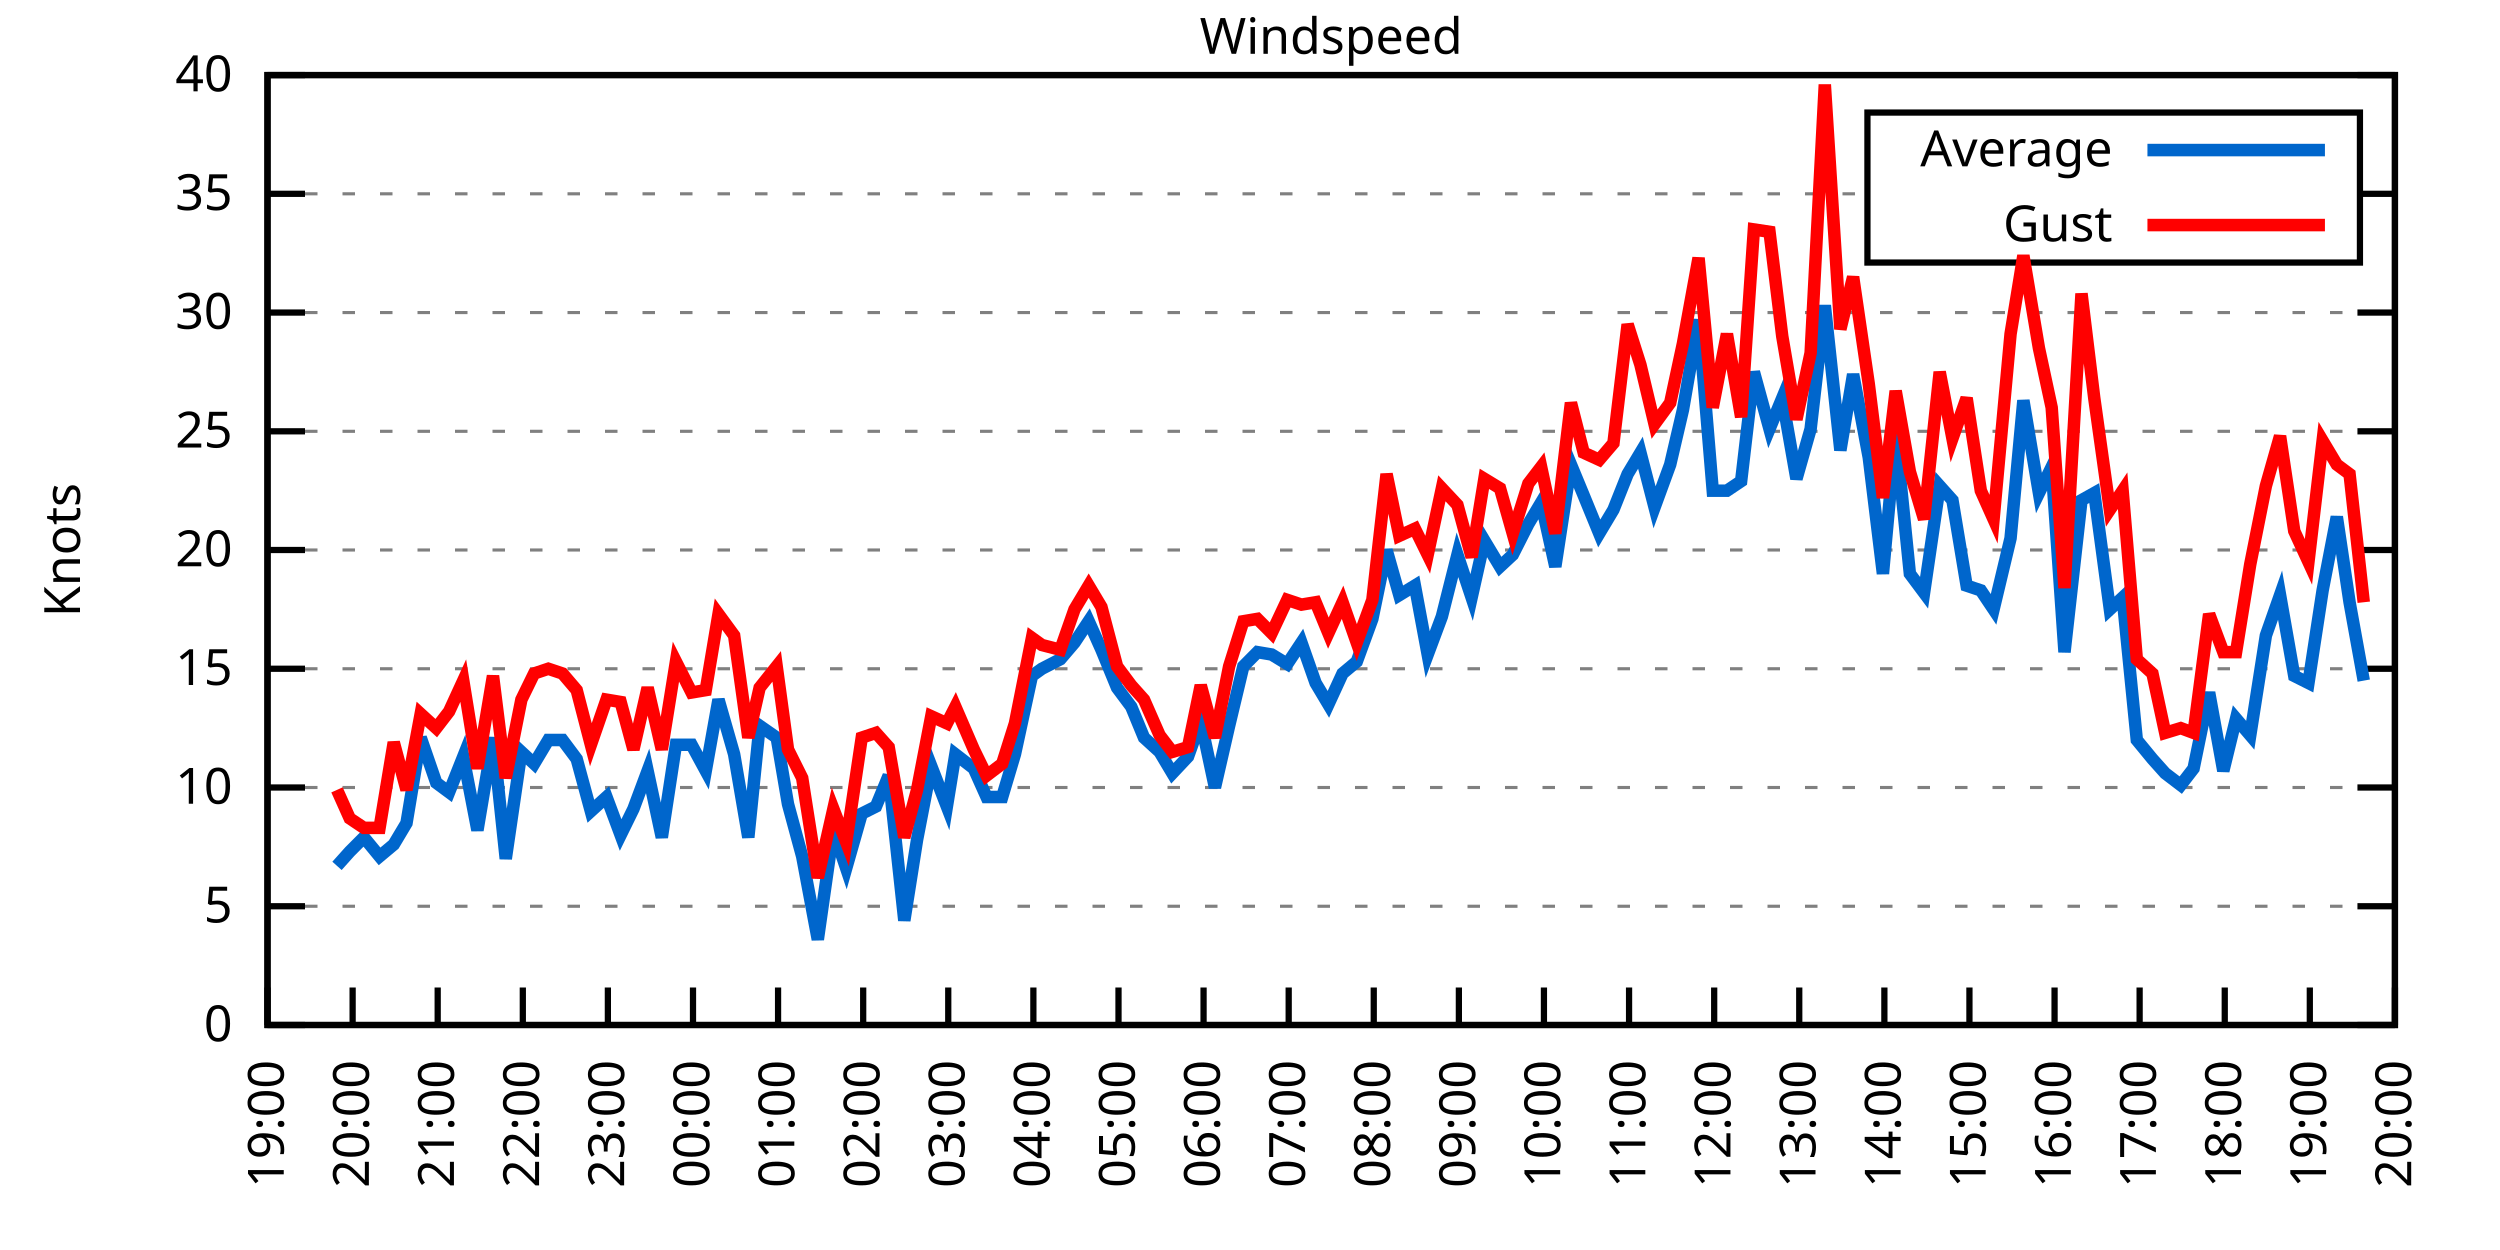
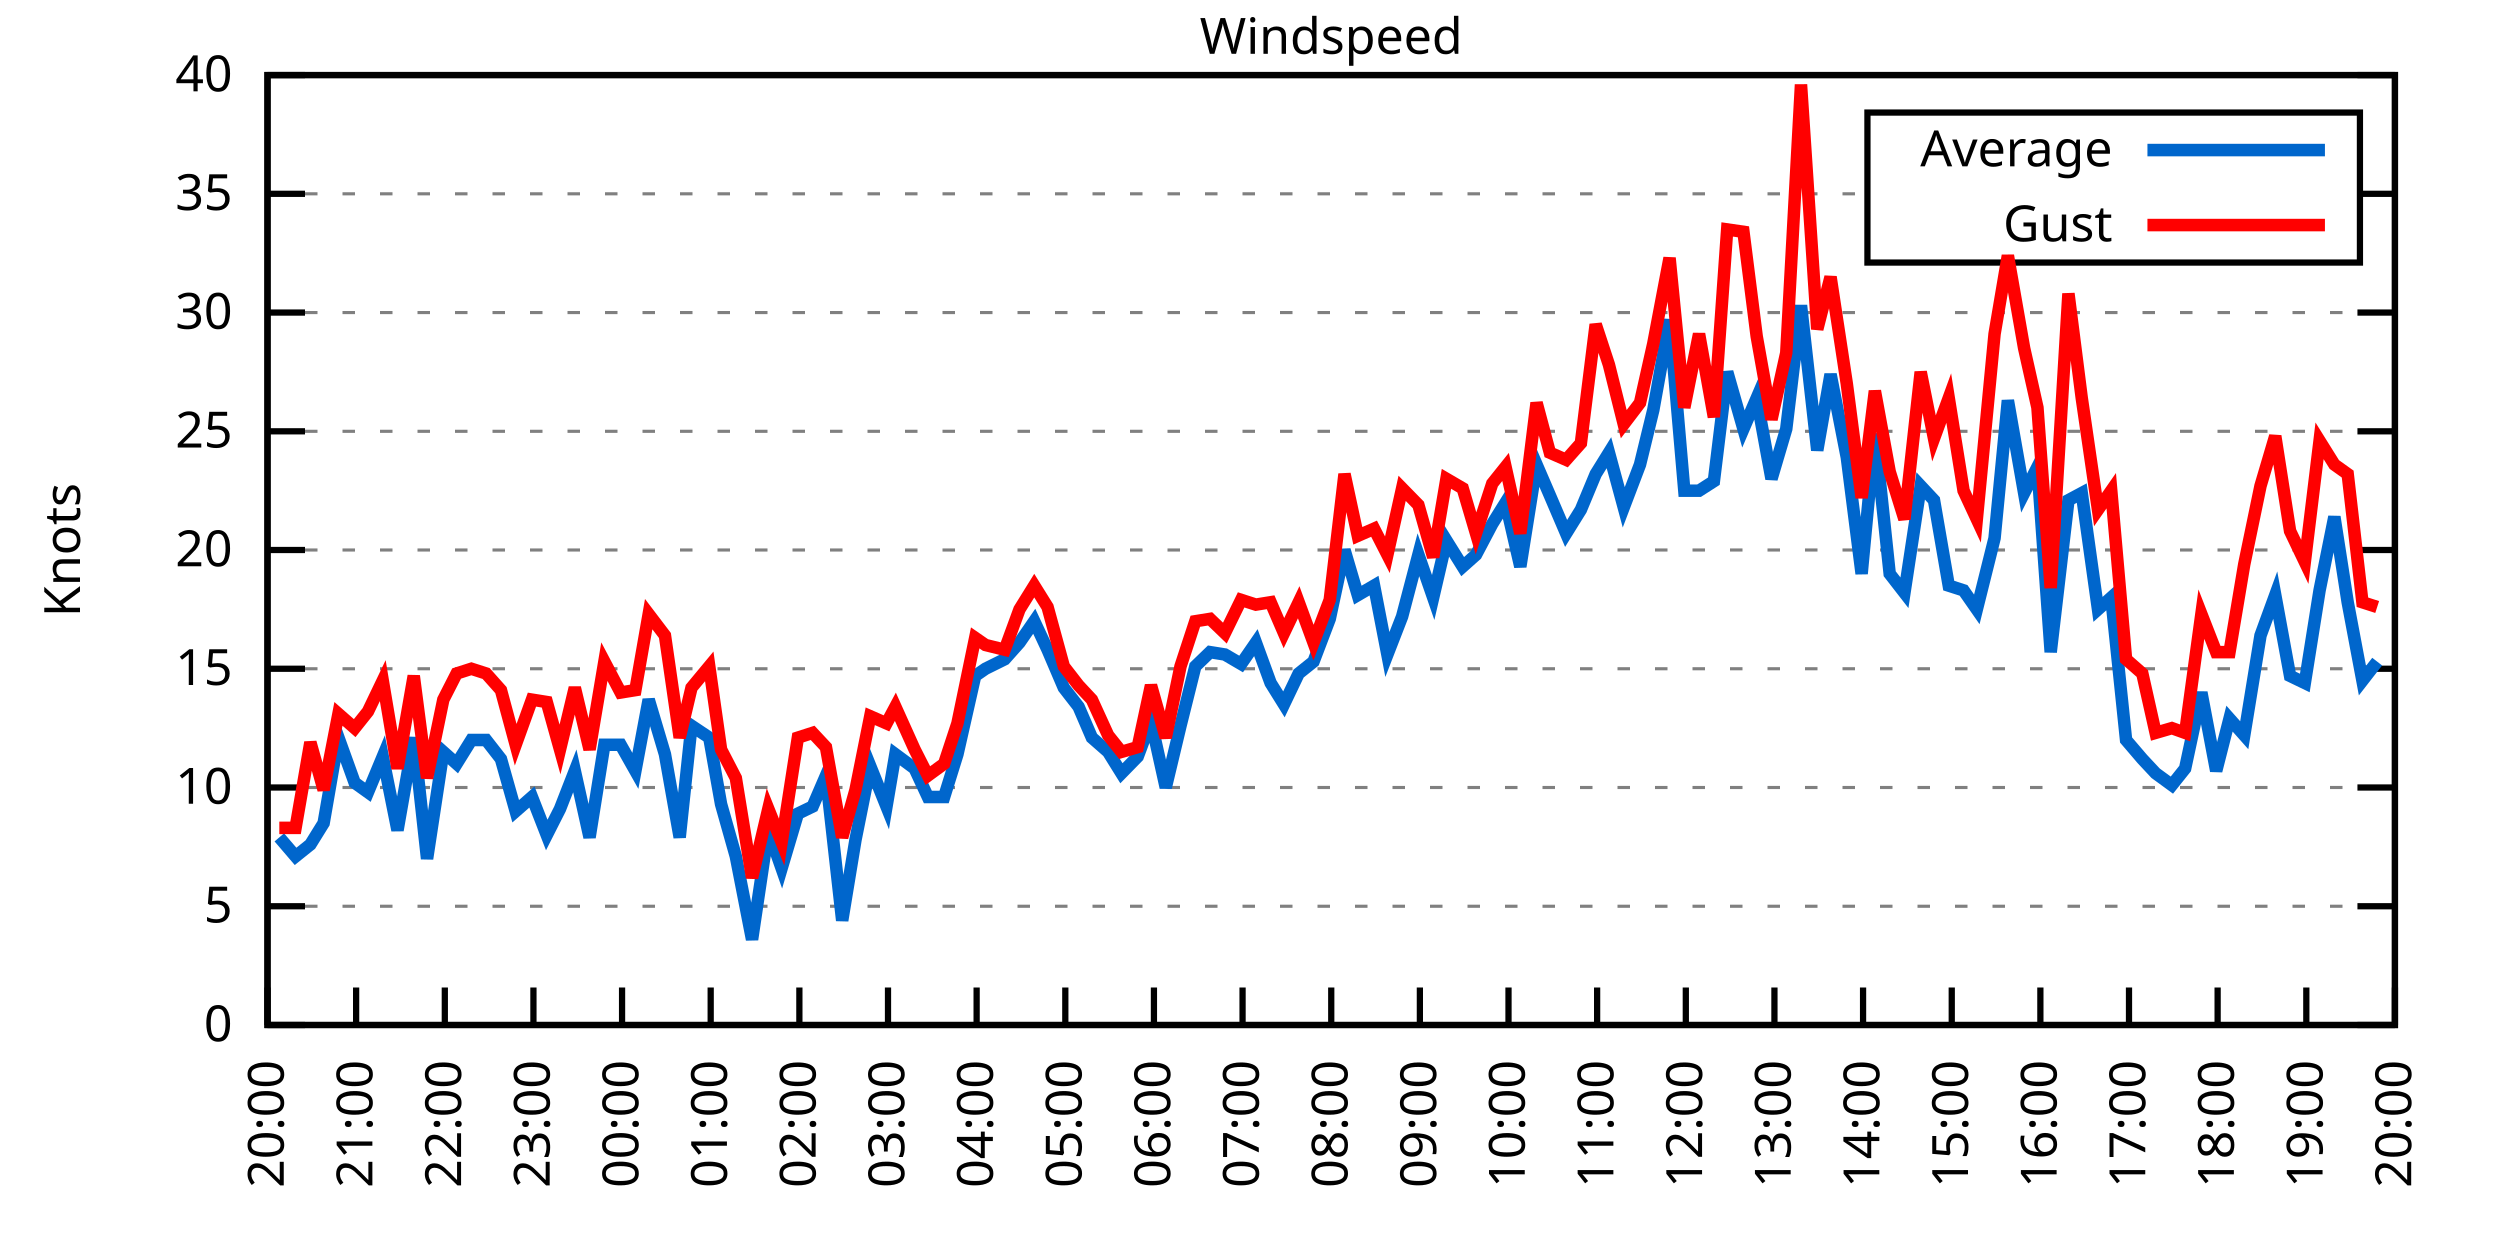
<svg xmlns="http://www.w3.org/2000/svg" xmlns:xlink="http://www.w3.org/1999/xlink" width="400" height="200" viewBox="0 0 400 200">
  <g id="gnuplot_canvas">
    <rect x="0" y="0" width="400" height="200" fill="none" />
    <defs>
      <circle id="gpDot" r="0.5" stroke-width="0.5" stroke="currentColor" />
      <path id="gpPt0" stroke-width="0.333" stroke="currentColor" d="M-1,0 h2 M0,-1 v2" />
      <path id="gpPt1" stroke-width="0.333" stroke="currentColor" d="M-1,-1 L1,1 M1,-1 L-1,1" />
      <path id="gpPt2" stroke-width="0.333" stroke="currentColor" d="M-1,0 L1,0 M0,-1 L0,1 M-1,-1 L1,1 M-1,1 L1,-1" />
      <rect id="gpPt3" stroke-width="0.333" stroke="currentColor" x="-1" y="-1" width="2" height="2" />
      <rect id="gpPt4" stroke-width="0.333" stroke="currentColor" fill="currentColor" x="-1" y="-1" width="2" height="2" />
      <circle id="gpPt5" stroke-width="0.333" stroke="currentColor" cx="0" cy="0" r="1" />
      <use xlink:href="#gpPt5" id="gpPt6" fill="currentColor" stroke="none" />
      <path id="gpPt7" stroke-width="0.333" stroke="currentColor" d="M0,-1.33 L-1.33,0.67 L1.33,0.67 z" />
      <use xlink:href="#gpPt7" id="gpPt8" fill="currentColor" stroke="none" />
      <use xlink:href="#gpPt7" id="gpPt9" stroke="currentColor" transform="rotate(180)" />
      <use xlink:href="#gpPt9" id="gpPt10" fill="currentColor" stroke="none" />
      <use xlink:href="#gpPt3" id="gpPt11" stroke="currentColor" transform="rotate(45)" />
      <use xlink:href="#gpPt11" id="gpPt12" fill="currentColor" stroke="none" />
      <path id="gpPt13" stroke-width="0.333" stroke="currentColor" d="M0,1.330 L1.265,0.411 L0.782,-1.067 L-0.782,-1.076 L-1.265,0.411 z" />
      <use xlink:href="#gpPt13" id="gpPt14" fill="currentColor" stroke="none" />
      <filter id="textbox" filterUnits="objectBoundingBox" x="0" y="0" height="1" width="1">
        <feFlood flood-color="white" flood-opacity="1" result="bgnd" />
        <feComposite in="SourceGraphic" in2="bgnd" operator="atop" />
      </filter>
      <filter id="greybox" filterUnits="objectBoundingBox" x="0" y="0" height="1" width="1">
        <feFlood flood-color="lightgrey" flood-opacity="1" result="grey" />
        <feComposite in="SourceGraphic" in2="grey" operator="atop" />
      </filter>
    </defs>
    <g fill="none" color="white" stroke="currentColor" stroke-width="1.00" stroke-linecap="butt" stroke-linejoin="miter">
</g>
    <g fill="none" color="black" stroke="currentColor" stroke-width="1.00" stroke-linecap="butt" stroke-linejoin="miter">
      <g stroke="none" shape-rendering="crispEdges">
        <polygon fill="rgb(255, 255, 255)" points="42.80,164.00 383.18,164.00 383.18,12.02 42.80,12.02 " />
      </g>
    </g>
    <g fill="none" color="black" stroke="currentColor" stroke-width="1.00" stroke-linecap="butt" stroke-linejoin="miter">
</g>
    <g fill="none" color="black" stroke="black" stroke-width="0.50" stroke-linecap="butt" stroke-linejoin="miter">
</g>
    <g fill="none" color="gray" stroke="currentColor" stroke-width="0.50" stroke-linecap="butt" stroke-linejoin="miter">
      <path stroke="gray" stroke-dasharray="2,4" class="gridline" d="M42.80,164.00 L383.19,164.00  " />
    </g>
    <g fill="none" color="gray" stroke="gray" stroke-width="1.00" stroke-linecap="butt" stroke-linejoin="miter">
</g>
    <g fill="none" color="black" stroke="currentColor" stroke-width="1.00" stroke-linecap="butt" stroke-linejoin="miter">
      <path stroke="black" d="M42.80,164.00 L48.80,164.00 M383.19,164.00 L377.19,164.00  " />
      <g transform="translate(37.20,166.60)" stroke="none" fill="black" font-family="Sans" font-size="8.00" text-anchor="end">
        <text>
          <tspan font-family="Sans"> 0</tspan>
        </text>
      </g>
    </g>
    <g fill="none" color="black" stroke="currentColor" stroke-width="1.00" stroke-linecap="butt" stroke-linejoin="miter">
</g>
    <g fill="none" color="black" stroke="black" stroke-width="0.50" stroke-linecap="butt" stroke-linejoin="miter">
</g>
    <g fill="none" color="gray" stroke="currentColor" stroke-width="0.50" stroke-linecap="butt" stroke-linejoin="miter">
      <path stroke="gray" stroke-dasharray="2,4" class="gridline" d="M42.80,145.00 L383.19,145.00  " />
    </g>
    <g fill="none" color="gray" stroke="gray" stroke-width="1.00" stroke-linecap="butt" stroke-linejoin="miter">
</g>
    <g fill="none" color="black" stroke="currentColor" stroke-width="1.00" stroke-linecap="butt" stroke-linejoin="miter">
      <path stroke="black" d="M42.80,145.00 L48.80,145.00 M383.19,145.00 L377.19,145.00  " />
      <g transform="translate(37.20,147.60)" stroke="none" fill="black" font-family="Sans" font-size="8.00" text-anchor="end">
        <text>
          <tspan font-family="Sans"> 5</tspan>
        </text>
      </g>
    </g>
    <g fill="none" color="black" stroke="currentColor" stroke-width="1.00" stroke-linecap="butt" stroke-linejoin="miter">
</g>
    <g fill="none" color="black" stroke="black" stroke-width="0.50" stroke-linecap="butt" stroke-linejoin="miter">
</g>
    <g fill="none" color="gray" stroke="currentColor" stroke-width="0.50" stroke-linecap="butt" stroke-linejoin="miter">
      <path stroke="gray" stroke-dasharray="2,4" class="gridline" d="M42.80,126.00 L383.19,126.00  " />
    </g>
    <g fill="none" color="gray" stroke="gray" stroke-width="1.00" stroke-linecap="butt" stroke-linejoin="miter">
</g>
    <g fill="none" color="black" stroke="currentColor" stroke-width="1.00" stroke-linecap="butt" stroke-linejoin="miter">
      <path stroke="black" d="M42.80,126.00 L48.80,126.00 M383.19,126.00 L377.19,126.00  " />
      <g transform="translate(37.20,128.60)" stroke="none" fill="black" font-family="Sans" font-size="8.00" text-anchor="end">
        <text>
          <tspan font-family="Sans"> 10</tspan>
        </text>
      </g>
    </g>
    <g fill="none" color="black" stroke="currentColor" stroke-width="1.00" stroke-linecap="butt" stroke-linejoin="miter">
</g>
    <g fill="none" color="black" stroke="black" stroke-width="0.50" stroke-linecap="butt" stroke-linejoin="miter">
</g>
    <g fill="none" color="gray" stroke="currentColor" stroke-width="0.50" stroke-linecap="butt" stroke-linejoin="miter">
      <path stroke="gray" stroke-dasharray="2,4" class="gridline" d="M42.80,107.00 L383.19,107.00  " />
    </g>
    <g fill="none" color="gray" stroke="gray" stroke-width="1.00" stroke-linecap="butt" stroke-linejoin="miter">
</g>
    <g fill="none" color="black" stroke="currentColor" stroke-width="1.00" stroke-linecap="butt" stroke-linejoin="miter">
      <path stroke="black" d="M42.80,107.00 L48.80,107.00 M383.19,107.00 L377.19,107.00  " />
      <g transform="translate(37.20,109.60)" stroke="none" fill="black" font-family="Sans" font-size="8.00" text-anchor="end">
        <text>
          <tspan font-family="Sans"> 15</tspan>
        </text>
      </g>
    </g>
    <g fill="none" color="black" stroke="currentColor" stroke-width="1.00" stroke-linecap="butt" stroke-linejoin="miter">
</g>
    <g fill="none" color="black" stroke="black" stroke-width="0.50" stroke-linecap="butt" stroke-linejoin="miter">
</g>
    <g fill="none" color="gray" stroke="currentColor" stroke-width="0.50" stroke-linecap="butt" stroke-linejoin="miter">
      <path stroke="gray" stroke-dasharray="2,4" class="gridline" d="M42.80,88.00 L383.19,88.00  " />
    </g>
    <g fill="none" color="gray" stroke="gray" stroke-width="1.00" stroke-linecap="butt" stroke-linejoin="miter">
</g>
    <g fill="none" color="black" stroke="currentColor" stroke-width="1.00" stroke-linecap="butt" stroke-linejoin="miter">
      <path stroke="black" d="M42.80,88.00 L48.80,88.00 M383.19,88.00 L377.19,88.00  " />
      <g transform="translate(37.20,90.60)" stroke="none" fill="black" font-family="Sans" font-size="8.00" text-anchor="end">
        <text>
          <tspan font-family="Sans"> 20</tspan>
        </text>
      </g>
    </g>
    <g fill="none" color="black" stroke="currentColor" stroke-width="1.00" stroke-linecap="butt" stroke-linejoin="miter">
</g>
    <g fill="none" color="black" stroke="black" stroke-width="0.50" stroke-linecap="butt" stroke-linejoin="miter">
</g>
    <g fill="none" color="gray" stroke="currentColor" stroke-width="0.50" stroke-linecap="butt" stroke-linejoin="miter">
      <path stroke="gray" stroke-dasharray="2,4" class="gridline" d="M42.80,69.01 L383.19,69.01  " />
    </g>
    <g fill="none" color="gray" stroke="gray" stroke-width="1.00" stroke-linecap="butt" stroke-linejoin="miter">
</g>
    <g fill="none" color="black" stroke="currentColor" stroke-width="1.00" stroke-linecap="butt" stroke-linejoin="miter">
      <path stroke="black" d="M42.80,69.01 L48.80,69.01 M383.19,69.01 L377.19,69.01  " />
      <g transform="translate(37.20,71.61)" stroke="none" fill="black" font-family="Sans" font-size="8.00" text-anchor="end">
        <text>
          <tspan font-family="Sans"> 25</tspan>
        </text>
      </g>
    </g>
    <g fill="none" color="black" stroke="currentColor" stroke-width="1.00" stroke-linecap="butt" stroke-linejoin="miter">
</g>
    <g fill="none" color="black" stroke="black" stroke-width="0.50" stroke-linecap="butt" stroke-linejoin="miter">
</g>
    <g fill="none" color="gray" stroke="currentColor" stroke-width="0.50" stroke-linecap="butt" stroke-linejoin="miter">
      <path stroke="gray" stroke-dasharray="2,4" class="gridline" d="M42.80,50.01 L383.19,50.01  " />
    </g>
    <g fill="none" color="gray" stroke="gray" stroke-width="1.00" stroke-linecap="butt" stroke-linejoin="miter">
</g>
    <g fill="none" color="black" stroke="currentColor" stroke-width="1.00" stroke-linecap="butt" stroke-linejoin="miter">
      <path stroke="black" d="M42.80,50.01 L48.80,50.01 M383.19,50.01 L377.19,50.01  " />
      <g transform="translate(37.20,52.61)" stroke="none" fill="black" font-family="Sans" font-size="8.00" text-anchor="end">
        <text>
          <tspan font-family="Sans"> 30</tspan>
        </text>
      </g>
    </g>
    <g fill="none" color="black" stroke="currentColor" stroke-width="1.00" stroke-linecap="butt" stroke-linejoin="miter">
</g>
    <g fill="none" color="black" stroke="black" stroke-width="0.50" stroke-linecap="butt" stroke-linejoin="miter">
</g>
    <g fill="none" color="gray" stroke="currentColor" stroke-width="0.50" stroke-linecap="butt" stroke-linejoin="miter">
      <path stroke="gray" stroke-dasharray="2,4" class="gridline" d="M42.80,31.01 L298.79,31.01 M377.59,31.01 L383.19,31.01  " />
    </g>
    <g fill="none" color="gray" stroke="gray" stroke-width="1.00" stroke-linecap="butt" stroke-linejoin="miter">
</g>
    <g fill="none" color="black" stroke="currentColor" stroke-width="1.00" stroke-linecap="butt" stroke-linejoin="miter">
      <path stroke="black" d="M42.80,31.01 L48.80,31.01 M383.19,31.01 L377.19,31.01  " />
      <g transform="translate(37.20,33.61)" stroke="none" fill="black" font-family="Sans" font-size="8.00" text-anchor="end">
        <text>
          <tspan font-family="Sans"> 35</tspan>
        </text>
      </g>
    </g>
    <g fill="none" color="black" stroke="currentColor" stroke-width="1.00" stroke-linecap="butt" stroke-linejoin="miter">
</g>
    <g fill="none" color="black" stroke="black" stroke-width="0.50" stroke-linecap="butt" stroke-linejoin="miter">
</g>
    <g fill="none" color="gray" stroke="currentColor" stroke-width="0.50" stroke-linecap="butt" stroke-linejoin="miter">
      <path stroke="gray" stroke-dasharray="2,4" class="gridline" d="M42.80,12.01 L383.19,12.01  " />
    </g>
    <g fill="none" color="gray" stroke="gray" stroke-width="1.00" stroke-linecap="butt" stroke-linejoin="miter">
</g>
    <g fill="none" color="black" stroke="currentColor" stroke-width="1.00" stroke-linecap="butt" stroke-linejoin="miter">
      <path stroke="black" d="M42.80,12.01 L48.80,12.01 M383.19,12.01 L377.19,12.01  " />
      <g transform="translate(37.20,14.61)" stroke="none" fill="black" font-family="Sans" font-size="8.00" text-anchor="end">
        <text>
          <tspan font-family="Sans"> 40</tspan>
        </text>
      </g>
    </g>
    <g fill="none" color="black" stroke="currentColor" stroke-width="1.00" stroke-linecap="butt" stroke-linejoin="miter">
      <path stroke="black" d="M42.80,164.00 L42.80,158.00  " />
      <g transform="translate(45.40,169.60) rotate(270.00)" stroke="none" fill="black" font-family="Sans" font-size="8.00" text-anchor="end">
        <text>
-           <tspan font-family="Sans">19:00</tspan>
-         </text>
-       </g>
-     </g>
-     <g fill="none" color="black" stroke="currentColor" stroke-width="1.00" stroke-linecap="butt" stroke-linejoin="miter">
-       <path stroke="black" d="M56.42,164.00 L56.42,158.00  " />
-       <g transform="translate(59.02,169.60) rotate(270.00)" stroke="none" fill="black" font-family="Sans" font-size="8.00" text-anchor="end">
-         <text>
          <tspan font-family="Sans">20:00</tspan>
        </text>
      </g>
    </g>
    <g fill="none" color="black" stroke="currentColor" stroke-width="1.00" stroke-linecap="butt" stroke-linejoin="miter">
-       <path stroke="black" d="M70.03,164.00 L70.03,158.00  " />
-       <g transform="translate(72.63,169.60) rotate(270.00)" stroke="none" fill="black" font-family="Sans" font-size="8.00" text-anchor="end">
+       <path stroke="black" d="M56.98,164.00 L56.98,158.00  " />
+       <g transform="translate(59.58,169.60) rotate(270.00)" stroke="none" fill="black" font-family="Sans" font-size="8.00" text-anchor="end">
        <text>
          <tspan font-family="Sans">21:00</tspan>
        </text>
      </g>
    </g>
    <g fill="none" color="black" stroke="currentColor" stroke-width="1.00" stroke-linecap="butt" stroke-linejoin="miter">
-       <path stroke="black" d="M83.65,164.00 L83.65,158.00  " />
-       <g transform="translate(86.25,169.60) rotate(270.00)" stroke="none" fill="black" font-family="Sans" font-size="8.00" text-anchor="end">
+       <path stroke="black" d="M71.17,164.00 L71.17,158.00  " />
+       <g transform="translate(73.77,169.60) rotate(270.00)" stroke="none" fill="black" font-family="Sans" font-size="8.00" text-anchor="end">
        <text>
          <tspan font-family="Sans">22:00</tspan>
        </text>
      </g>
    </g>
    <g fill="none" color="black" stroke="currentColor" stroke-width="1.00" stroke-linecap="butt" stroke-linejoin="miter">
-       <path stroke="black" d="M97.26,164.00 L97.26,158.00  " />
-       <g transform="translate(99.86,169.60) rotate(270.00)" stroke="none" fill="black" font-family="Sans" font-size="8.00" text-anchor="end">
+       <path stroke="black" d="M85.35,164.00 L85.35,158.00  " />
+       <g transform="translate(87.95,169.60) rotate(270.00)" stroke="none" fill="black" font-family="Sans" font-size="8.00" text-anchor="end">
        <text>
          <tspan font-family="Sans">23:00</tspan>
        </text>
      </g>
    </g>
    <g fill="none" color="black" stroke="currentColor" stroke-width="1.00" stroke-linecap="butt" stroke-linejoin="miter">
-       <path stroke="black" d="M110.88,164.00 L110.88,158.00  " />
-       <g transform="translate(113.48,169.60) rotate(270.00)" stroke="none" fill="black" font-family="Sans" font-size="8.00" text-anchor="end">
+       <path stroke="black" d="M99.53,164.00 L99.53,158.00  " />
+       <g transform="translate(102.13,169.60) rotate(270.00)" stroke="none" fill="black" font-family="Sans" font-size="8.00" text-anchor="end">
        <text>
          <tspan font-family="Sans">00:00</tspan>
        </text>
      </g>
    </g>
    <g fill="none" color="black" stroke="currentColor" stroke-width="1.00" stroke-linecap="butt" stroke-linejoin="miter">
-       <path stroke="black" d="M124.49,164.00 L124.49,158.00  " />
-       <g transform="translate(127.09,169.60) rotate(270.00)" stroke="none" fill="black" font-family="Sans" font-size="8.00" text-anchor="end">
+       <path stroke="black" d="M113.71,164.00 L113.71,158.00  " />
+       <g transform="translate(116.31,169.60) rotate(270.00)" stroke="none" fill="black" font-family="Sans" font-size="8.00" text-anchor="end">
        <text>
          <tspan font-family="Sans">01:00</tspan>
        </text>
      </g>
    </g>
    <g fill="none" color="black" stroke="currentColor" stroke-width="1.00" stroke-linecap="butt" stroke-linejoin="miter">
-       <path stroke="black" d="M138.11,164.00 L138.11,158.00  " />
-       <g transform="translate(140.71,169.60) rotate(270.00)" stroke="none" fill="black" font-family="Sans" font-size="8.00" text-anchor="end">
+       <path stroke="black" d="M127.90,164.00 L127.90,158.00  " />
+       <g transform="translate(130.50,169.60) rotate(270.00)" stroke="none" fill="black" font-family="Sans" font-size="8.00" text-anchor="end">
        <text>
          <tspan font-family="Sans">02:00</tspan>
        </text>
      </g>
    </g>
    <g fill="none" color="black" stroke="currentColor" stroke-width="1.00" stroke-linecap="butt" stroke-linejoin="miter">
-       <path stroke="black" d="M151.72,164.00 L151.72,158.00  " />
-       <g transform="translate(154.32,169.60) rotate(270.00)" stroke="none" fill="black" font-family="Sans" font-size="8.00" text-anchor="end">
+       <path stroke="black" d="M142.08,164.00 L142.08,158.00  " />
+       <g transform="translate(144.68,169.60) rotate(270.00)" stroke="none" fill="black" font-family="Sans" font-size="8.00" text-anchor="end">
        <text>
          <tspan font-family="Sans">03:00</tspan>
        </text>
      </g>
    </g>
    <g fill="none" color="black" stroke="currentColor" stroke-width="1.00" stroke-linecap="butt" stroke-linejoin="miter">
-       <path stroke="black" d="M165.34,164.00 L165.34,158.00  " />
-       <g transform="translate(167.94,169.60) rotate(270.00)" stroke="none" fill="black" font-family="Sans" font-size="8.00" text-anchor="end">
+       <path stroke="black" d="M156.26,164.00 L156.26,158.00  " />
+       <g transform="translate(158.86,169.60) rotate(270.00)" stroke="none" fill="black" font-family="Sans" font-size="8.00" text-anchor="end">
        <text>
          <tspan font-family="Sans">04:00</tspan>
        </text>
      </g>
    </g>
    <g fill="none" color="black" stroke="currentColor" stroke-width="1.00" stroke-linecap="butt" stroke-linejoin="miter">
-       <path stroke="black" d="M178.96,164.00 L178.96,158.00  " />
-       <g transform="translate(181.56,169.60) rotate(270.00)" stroke="none" fill="black" font-family="Sans" font-size="8.00" text-anchor="end">
+       <path stroke="black" d="M170.45,164.00 L170.45,158.00  " />
+       <g transform="translate(173.05,169.60) rotate(270.00)" stroke="none" fill="black" font-family="Sans" font-size="8.00" text-anchor="end">
        <text>
          <tspan font-family="Sans">05:00</tspan>
        </text>
      </g>
    </g>
    <g fill="none" color="black" stroke="currentColor" stroke-width="1.00" stroke-linecap="butt" stroke-linejoin="miter">
-       <path stroke="black" d="M192.57,164.00 L192.57,158.00  " />
-       <g transform="translate(195.17,169.60) rotate(270.00)" stroke="none" fill="black" font-family="Sans" font-size="8.00" text-anchor="end">
+       <path stroke="black" d="M184.63,164.00 L184.63,158.00  " />
+       <g transform="translate(187.23,169.60) rotate(270.00)" stroke="none" fill="black" font-family="Sans" font-size="8.00" text-anchor="end">
        <text>
          <tspan font-family="Sans">06:00</tspan>
        </text>
      </g>
    </g>
    <g fill="none" color="black" stroke="currentColor" stroke-width="1.00" stroke-linecap="butt" stroke-linejoin="miter">
-       <path stroke="black" d="M206.19,164.00 L206.19,158.00  " />
-       <g transform="translate(208.79,169.60) rotate(270.00)" stroke="none" fill="black" font-family="Sans" font-size="8.00" text-anchor="end">
+       <path stroke="black" d="M198.81,164.00 L198.81,158.00  " />
+       <g transform="translate(201.41,169.60) rotate(270.00)" stroke="none" fill="black" font-family="Sans" font-size="8.00" text-anchor="end">
        <text>
          <tspan font-family="Sans">07:00</tspan>
        </text>
      </g>
    </g>
    <g fill="none" color="black" stroke="currentColor" stroke-width="1.00" stroke-linecap="butt" stroke-linejoin="miter">
-       <path stroke="black" d="M219.80,164.00 L219.80,158.00  " />
-       <g transform="translate(222.40,169.60) rotate(270.00)" stroke="none" fill="black" font-family="Sans" font-size="8.00" text-anchor="end">
+       <path stroke="black" d="M213.00,164.00 L213.00,158.00  " />
+       <g transform="translate(215.60,169.60) rotate(270.00)" stroke="none" fill="black" font-family="Sans" font-size="8.00" text-anchor="end">
        <text>
          <tspan font-family="Sans">08:00</tspan>
        </text>
      </g>
    </g>
    <g fill="none" color="black" stroke="currentColor" stroke-width="1.00" stroke-linecap="butt" stroke-linejoin="miter">
-       <path stroke="black" d="M233.42,164.00 L233.42,158.00  " />
-       <g transform="translate(236.02,169.60) rotate(270.00)" stroke="none" fill="black" font-family="Sans" font-size="8.00" text-anchor="end">
+       <path stroke="black" d="M227.18,164.00 L227.18,158.00  " />
+       <g transform="translate(229.78,169.60) rotate(270.00)" stroke="none" fill="black" font-family="Sans" font-size="8.00" text-anchor="end">
        <text>
          <tspan font-family="Sans">09:00</tspan>
        </text>
      </g>
    </g>
    <g fill="none" color="black" stroke="currentColor" stroke-width="1.00" stroke-linecap="butt" stroke-linejoin="miter">
-       <path stroke="black" d="M247.03,164.00 L247.03,158.00  " />
-       <g transform="translate(249.63,169.60) rotate(270.00)" stroke="none" fill="black" font-family="Sans" font-size="8.00" text-anchor="end">
+       <path stroke="black" d="M241.36,164.00 L241.36,158.00  " />
+       <g transform="translate(243.96,169.60) rotate(270.00)" stroke="none" fill="black" font-family="Sans" font-size="8.00" text-anchor="end">
        <text>
          <tspan font-family="Sans">10:00</tspan>
        </text>
      </g>
    </g>
    <g fill="none" color="black" stroke="currentColor" stroke-width="1.00" stroke-linecap="butt" stroke-linejoin="miter">
-       <path stroke="black" d="M260.65,164.00 L260.65,158.00  " />
-       <g transform="translate(263.25,169.60) rotate(270.00)" stroke="none" fill="black" font-family="Sans" font-size="8.00" text-anchor="end">
+       <path stroke="black" d="M255.54,164.00 L255.54,158.00  " />
+       <g transform="translate(258.14,169.60) rotate(270.00)" stroke="none" fill="black" font-family="Sans" font-size="8.00" text-anchor="end">
        <text>
          <tspan font-family="Sans">11:00</tspan>
        </text>
      </g>
    </g>
    <g fill="none" color="black" stroke="currentColor" stroke-width="1.00" stroke-linecap="butt" stroke-linejoin="miter">
-       <path stroke="black" d="M274.27,164.00 L274.27,158.00  " />
-       <g transform="translate(276.87,169.60) rotate(270.00)" stroke="none" fill="black" font-family="Sans" font-size="8.00" text-anchor="end">
+       <path stroke="black" d="M269.73,164.00 L269.73,158.00  " />
+       <g transform="translate(272.33,169.60) rotate(270.00)" stroke="none" fill="black" font-family="Sans" font-size="8.00" text-anchor="end">
        <text>
          <tspan font-family="Sans">12:00</tspan>
        </text>
      </g>
    </g>
    <g fill="none" color="black" stroke="currentColor" stroke-width="1.00" stroke-linecap="butt" stroke-linejoin="miter">
-       <path stroke="black" d="M287.88,164.00 L287.88,158.00  " />
-       <g transform="translate(290.48,169.60) rotate(270.00)" stroke="none" fill="black" font-family="Sans" font-size="8.00" text-anchor="end">
+       <path stroke="black" d="M283.91,164.00 L283.91,158.00  " />
+       <g transform="translate(286.51,169.60) rotate(270.00)" stroke="none" fill="black" font-family="Sans" font-size="8.00" text-anchor="end">
        <text>
          <tspan font-family="Sans">13:00</tspan>
        </text>
      </g>
    </g>
    <g fill="none" color="black" stroke="currentColor" stroke-width="1.00" stroke-linecap="butt" stroke-linejoin="miter">
-       <path stroke="black" d="M301.50,164.00 L301.50,158.00  " />
-       <g transform="translate(304.10,169.60) rotate(270.00)" stroke="none" fill="black" font-family="Sans" font-size="8.00" text-anchor="end">
+       <path stroke="black" d="M298.09,164.00 L298.09,158.00  " />
+       <g transform="translate(300.69,169.60) rotate(270.00)" stroke="none" fill="black" font-family="Sans" font-size="8.00" text-anchor="end">
        <text>
          <tspan font-family="Sans">14:00</tspan>
        </text>
      </g>
    </g>
    <g fill="none" color="black" stroke="currentColor" stroke-width="1.00" stroke-linecap="butt" stroke-linejoin="miter">
-       <path stroke="black" d="M315.11,164.00 L315.11,158.00  " />
-       <g transform="translate(317.71,169.60) rotate(270.00)" stroke="none" fill="black" font-family="Sans" font-size="8.00" text-anchor="end">
+       <path stroke="black" d="M312.28,164.00 L312.28,158.00  " />
+       <g transform="translate(314.88,169.60) rotate(270.00)" stroke="none" fill="black" font-family="Sans" font-size="8.00" text-anchor="end">
        <text>
          <tspan font-family="Sans">15:00</tspan>
        </text>
      </g>
    </g>
    <g fill="none" color="black" stroke="currentColor" stroke-width="1.00" stroke-linecap="butt" stroke-linejoin="miter">
-       <path stroke="black" d="M328.73,164.00 L328.73,158.00  " />
-       <g transform="translate(331.33,169.60) rotate(270.00)" stroke="none" fill="black" font-family="Sans" font-size="8.00" text-anchor="end">
+       <path stroke="black" d="M326.46,164.00 L326.46,158.00  " />
+       <g transform="translate(329.06,169.60) rotate(270.00)" stroke="none" fill="black" font-family="Sans" font-size="8.00" text-anchor="end">
        <text>
          <tspan font-family="Sans">16:00</tspan>
        </text>
      </g>
    </g>
    <g fill="none" color="black" stroke="currentColor" stroke-width="1.00" stroke-linecap="butt" stroke-linejoin="miter">
-       <path stroke="black" d="M342.34,164.00 L342.34,158.00  " />
-       <g transform="translate(344.94,169.60) rotate(270.00)" stroke="none" fill="black" font-family="Sans" font-size="8.00" text-anchor="end">
+       <path stroke="black" d="M340.64,164.00 L340.64,158.00  " />
+       <g transform="translate(343.24,169.60) rotate(270.00)" stroke="none" fill="black" font-family="Sans" font-size="8.00" text-anchor="end">
        <text>
          <tspan font-family="Sans">17:00</tspan>
        </text>
      </g>
    </g>
    <g fill="none" color="black" stroke="currentColor" stroke-width="1.00" stroke-linecap="butt" stroke-linejoin="miter">
-       <path stroke="black" d="M355.96,164.00 L355.96,158.00  " />
-       <g transform="translate(358.56,169.60) rotate(270.00)" stroke="none" fill="black" font-family="Sans" font-size="8.00" text-anchor="end">
+       <path stroke="black" d="M354.82,164.00 L354.82,158.00  " />
+       <g transform="translate(357.42,169.60) rotate(270.00)" stroke="none" fill="black" font-family="Sans" font-size="8.00" text-anchor="end">
        <text>
          <tspan font-family="Sans">18:00</tspan>
        </text>
      </g>
    </g>
    <g fill="none" color="black" stroke="currentColor" stroke-width="1.00" stroke-linecap="butt" stroke-linejoin="miter">
-       <path stroke="black" d="M369.57,164.00 L369.57,158.00  " />
-       <g transform="translate(372.17,169.60) rotate(270.00)" stroke="none" fill="black" font-family="Sans" font-size="8.00" text-anchor="end">
+       <path stroke="black" d="M369.01,164.00 L369.01,158.00  " />
+       <g transform="translate(371.61,169.60) rotate(270.00)" stroke="none" fill="black" font-family="Sans" font-size="8.00" text-anchor="end">
        <text>
          <tspan font-family="Sans">19:00</tspan>
        </text>
      </g>
    </g>
    <g fill="none" color="black" stroke="currentColor" stroke-width="1.00" stroke-linecap="butt" stroke-linejoin="miter">
      <path stroke="black" d="M383.19,164.00 L383.19,158.00  " />
      <g transform="translate(385.79,169.60) rotate(270.00)" stroke="none" fill="black" font-family="Sans" font-size="8.00" text-anchor="end">
        <text>
          <tspan font-family="Sans">20:00</tspan>
        </text>
      </g>
    </g>
    <g fill="none" color="black" stroke="currentColor" stroke-width="1.00" stroke-linecap="butt" stroke-linejoin="miter">
</g>
    <g fill="none" color="black" stroke="currentColor" stroke-width="1.00" stroke-linecap="butt" stroke-linejoin="miter">
      <path stroke="black" d="M42.80,12.01 L42.80,164.00 L383.19,164.00 L383.19,12.01 L42.80,12.01 Z  " />
    </g>
    <g fill="none" color="black" stroke="currentColor" stroke-width="1.00" stroke-linecap="butt" stroke-linejoin="miter">
</g>
    <g fill="none" color="black" stroke="currentColor" stroke-width="1.00" stroke-linecap="butt" stroke-linejoin="miter">
      <path stroke="black" d="M298.79,42.01 L298.79,18.01 L377.59,18.01 L377.59,42.01 L298.79,42.01 Z  " />
    </g>
    <g id="Windspeed_plot_1">
      <g fill="none" color="white" stroke="black" stroke-width="2.00" stroke-linecap="butt" stroke-linejoin="miter">
</g>
      <g fill="none" color="black" stroke="currentColor" stroke-width="2.00" stroke-linecap="butt" stroke-linejoin="miter">
        <g transform="translate(337.99,26.61)" stroke="none" fill="black" font-family="Sans" font-size="8.00" text-anchor="end">
          <text>
            <tspan font-family="Sans">Average</tspan>
          </text>
        </g>
      </g>
      <g fill="none" color="black" stroke="currentColor" stroke-width="2.00" stroke-linecap="butt" stroke-linejoin="miter">
-         <path stroke="rgb(  0, 102, 204)" d="M343.59,24.01 L371.99,24.01 M53.92,138.54 L55.96,136.26 L58.23,133.98 L60.73,137.02 L63.00,135.12 L65.04,131.70   L67.31,118.02 L69.80,125.24 L71.85,126.76 L74.12,121.06 L76.39,132.84 L78.88,118.02 L80.92,137.40 L83.42,120.30   L85.46,122.20 L87.73,118.40 L90.00,118.40 L92.27,121.44 L94.54,129.80 L97.04,127.52 L99.30,133.60 L101.35,129.42   L103.62,123.34 L105.89,133.98 L108.15,119.16 L110.65,119.16 L112.92,123.34 L114.96,111.94 L117.46,120.68 L119.73,133.98   L121.54,116.12 L124.27,118.02 L126.08,128.66 L128.35,137.02 L130.85,150.32 L133.34,132.84 L135.39,138.92 L137.88,130.18   L140.15,129.04 L142.19,124.10 L144.69,147.28 L146.73,134.36 L149.00,122.58 L151.50,129.04 L152.86,120.68 L155.81,122.96   L157.85,127.52 L160.35,127.52 L162.39,120.68 L165.11,108.14 L166.70,107.00 L169.65,105.48 L171.92,102.82 L174.19,99.40   L176.23,103.96 L178.73,110.04 L181.00,113.08 L183.04,118.02 L185.54,120.30 L187.58,123.72 L190.08,121.06 L192.12,115.36   L194.39,126.00 L196.66,116.12 L198.93,106.62 L201.19,104.34 L203.46,104.72 L205.96,106.24 L208.23,102.82 L210.50,109.28   L212.54,112.70 L214.81,107.76 L217.08,105.86 L219.58,99.02 L221.85,88.00 L223.89,95.22 L226.38,93.70 L228.43,104.72   L230.70,98.64 L233.19,88.76 L235.46,95.60 L237.50,86.49 L240.00,90.66 L242.04,88.76 L244.54,83.83 L246.58,80.41   L248.85,90.66 L251.35,74.33 L253.39,79.27 L255.88,85.35 L258.15,81.55 L260.42,75.85 L262.47,72.43 L264.73,81.17   L267.23,74.33 L269.27,65.59 L271.77,51.15 L274.04,78.51 L276.31,78.51 L278.58,76.99 L280.62,59.51 L283.12,68.63   L285.16,63.69 L287.43,76.61 L289.70,68.63 L291.97,48.87 L294.46,72.05 L296.50,59.89 L299.00,73.19 L301.27,91.80   L303.31,69.39 L305.58,91.80 L307.85,94.84 L310.35,77.75 L312.39,80.03 L314.66,93.70 L316.93,94.46 L318.97,97.50   L321.69,86.11 L323.74,64.07 L326.23,78.89 L328.27,74.71 L330.32,104.34 L333.04,80.03 L335.08,78.89 L337.58,97.50   L339.62,95.60 L341.89,118.40 L344.39,121.44 L346.43,123.72 L348.92,125.62 L350.97,122.96 L353.46,110.80 L355.73,123.34   L357.77,114.98 L360.04,117.64 L362.54,101.68 L364.81,95.22 L367.08,108.14 L369.35,109.28 L371.62,94.46 L373.89,82.69   L375.93,96.36 L378.20,108.90  " />
+         <path stroke="rgb(  0, 102, 204)" d="M343.59,24.01 L371.99,24.01 M44.69,133.98 L47.29,137.02 L49.66,135.12 L51.78,131.70 L54.15,118.02 L56.75,125.24   L58.87,126.76 L61.24,121.06 L63.60,132.84 L66.20,118.02 L68.33,137.40 L70.93,120.30 L73.06,122.20 L75.42,118.40   L77.78,118.40 L80.15,121.44 L82.51,129.80 L85.11,127.52 L87.48,133.60 L89.60,129.42 L91.97,123.34 L94.33,133.98   L96.70,119.16 L99.30,119.16 L101.66,123.34 L103.79,111.94 L106.39,120.68 L108.75,133.98 L110.64,116.12 L113.48,118.02   L115.37,128.66 L117.73,137.02 L120.33,150.32 L122.93,132.84 L125.06,138.92 L127.66,130.18 L130.02,129.04 L132.15,124.10   L134.75,147.28 L136.88,134.36 L139.24,122.58 L141.84,129.04 L143.26,120.68 L146.34,122.96 L148.46,127.52 L151.06,127.52   L153.19,120.68 L156.03,108.14 L157.68,107.00 L160.75,105.48 L163.12,102.82 L165.48,99.40 L167.61,103.96 L170.21,110.04   L172.57,113.08 L174.70,118.02 L177.30,120.30 L179.43,123.72 L182.03,121.06 L184.16,115.36 L186.52,126.00 L188.88,116.12   L191.25,106.62 L193.61,104.34 L195.98,104.72 L198.58,106.24 L200.94,102.82 L203.30,109.28 L205.43,112.70 L207.79,107.76   L210.16,105.86 L212.76,99.02 L215.12,88.00 L217.25,95.22 L219.85,93.70 L221.98,104.72 L224.34,98.64 L226.94,88.76   L229.31,95.60 L231.43,86.49 L234.03,90.66 L236.16,88.76 L238.76,83.83 L240.89,80.41 L243.25,90.66 L245.85,74.33   L247.98,79.27 L250.58,85.35 L252.94,81.55 L255.31,75.85 L257.43,72.43 L259.80,81.17 L262.40,74.33 L264.53,65.59   L267.13,51.15 L269.49,78.51 L271.85,78.51 L274.22,76.99 L276.35,59.51 L278.95,68.63 L281.07,63.69 L283.44,76.61   L285.80,68.63 L288.16,48.87 L290.76,72.05 L292.89,59.89 L295.49,73.19 L297.86,91.80 L299.98,69.39 L302.35,91.80   L304.71,94.84 L307.31,77.75 L309.44,80.03 L311.80,93.70 L314.17,94.46 L316.29,97.50 L319.13,86.11 L321.26,64.07   L323.86,78.89 L325.99,74.71 L328.11,104.34 L330.95,80.03 L333.08,78.89 L335.68,97.50 L337.80,95.60 L340.17,118.40   L342.77,121.44 L344.90,123.72 L347.50,125.62 L349.62,122.96 L352.22,110.80 L354.59,123.34 L356.72,114.98 L359.08,117.64   L361.68,101.68 L364.04,95.22 L366.41,108.14 L368.77,109.28 L371.13,94.46 L373.50,82.69 L375.63,96.36 L377.99,108.90   L380.35,105.86  " />
      </g>
    </g>
    <g id="Windspeed_plot_2">
      <g fill="none" color="black" stroke="currentColor" stroke-width="2.00" stroke-linecap="butt" stroke-linejoin="miter">
        <g transform="translate(337.99,38.61)" stroke="none" fill="black" font-family="Sans" font-size="8.00" text-anchor="end">
          <text>
            <tspan font-family="Sans">Gust</tspan>
          </text>
        </g>
      </g>
      <g fill="none" color="black" stroke="currentColor" stroke-width="2.00" stroke-linecap="butt" stroke-linejoin="miter">
-         <path stroke="rgb(255,   0,   0)" d="M343.59,36.01 L371.99,36.01 M53.92,126.38 L55.96,130.94 L58.23,132.46 L60.73,132.46 L63.00,118.78 L65.04,126.38   L67.31,114.22 L69.80,116.50 L71.85,113.84 L74.12,108.90 L76.39,122.96 L78.88,108.14 L80.92,124.48 L83.42,111.94   L85.46,107.76 L87.73,107.00 L90.00,107.76 L92.27,110.42 L94.54,119.16 L97.04,111.94 L99.30,112.32 L101.35,119.92   L103.62,110.04 L105.89,119.92 L108.15,105.86 L110.65,110.80 L112.92,110.42 L114.96,98.26 L117.46,101.68 L119.73,118.02   L121.54,110.04 L124.27,106.62 L126.08,119.92 L128.35,124.48 L130.85,140.44 L133.34,129.42 L135.39,134.74 L137.88,118.02   L140.15,117.26 L142.19,119.54 L144.69,133.98 L146.73,126.38 L149.00,114.60 L151.50,115.74 L152.86,113.08 L155.81,119.92   L157.85,124.10 L160.35,122.20 L162.39,115.74 L165.11,102.06 L166.70,103.20 L169.65,103.96 L171.92,97.50 L174.19,93.70   L176.23,97.12 L178.73,106.62 L181.00,109.66 L183.04,111.94 L185.54,117.64 L187.58,120.30 L190.08,119.54 L192.12,109.66   L194.39,118.02 L196.66,106.62 L198.93,99.40 L201.19,99.02 L203.46,101.30 L205.96,95.98 L208.23,96.74 L210.50,96.36   L212.54,101.30 L214.81,96.36 L217.08,102.82 L219.58,95.98 L221.85,75.85 L223.89,85.73 L226.38,84.59 L228.43,88.76   L230.70,78.13 L233.19,80.79 L235.46,89.14 L237.50,76.61 L240.00,78.13 L242.04,85.35 L244.54,77.37 L246.58,74.71   L248.85,85.35 L251.35,64.45 L253.39,72.43 L255.88,73.57 L258.15,70.91 L260.42,51.91 L262.47,58.37 L264.73,67.87   L267.23,64.45 L269.27,54.95 L271.77,41.27 L274.04,65.21 L276.31,53.43 L278.58,66.73 L280.62,36.71 L283.12,37.09   L285.16,53.81 L287.43,67.11 L289.70,56.47 L291.97,13.53 L294.46,52.67 L296.50,44.31 L299.00,61.41 L301.27,79.65   L303.31,62.55 L305.58,75.47 L307.85,83.07 L310.35,59.51 L312.39,70.15 L314.66,63.69 L316.93,78.51 L318.97,83.07   L321.69,53.43 L323.74,40.89 L326.23,55.71 L328.27,65.21 L330.32,94.08 L333.04,46.97 L335.08,63.69 L337.58,81.55   L339.62,78.51 L341.89,105.48 L344.39,107.76 L346.43,117.26 L348.92,116.50 L350.97,117.26 L353.46,98.26 L355.73,104.34   L357.77,104.34 L360.04,90.28 L362.54,77.75 L364.81,69.77 L367.08,84.97 L369.35,89.90 L371.62,70.53 L373.89,74.33   L375.93,75.85 L378.20,96.36  " />
+         <path stroke="rgb(255,   0,   0)" d="M343.59,36.01 L371.99,36.01 M44.69,132.46 L47.29,132.46 L49.66,118.78 L51.78,126.38 L54.15,114.22 L56.75,116.50   L58.87,113.84 L61.24,108.90 L63.60,122.96 L66.20,108.14 L68.33,124.48 L70.93,111.94 L73.06,107.76 L75.42,107.00   L77.78,107.76 L80.15,110.42 L82.51,119.16 L85.11,111.94 L87.48,112.32 L89.60,119.92 L91.97,110.04 L94.33,119.92   L96.70,105.86 L99.30,110.80 L101.66,110.42 L103.79,98.26 L106.39,101.68 L108.75,118.02 L110.64,110.04 L113.48,106.62   L115.37,119.92 L117.73,124.48 L120.33,140.44 L122.93,129.42 L125.06,134.74 L127.66,118.02 L130.02,117.26 L132.15,119.54   L134.75,133.98 L136.88,126.38 L139.24,114.60 L141.84,115.74 L143.26,113.08 L146.34,119.92 L148.46,124.10 L151.06,122.20   L153.19,115.74 L156.03,102.06 L157.68,103.20 L160.75,103.96 L163.12,97.50 L165.48,93.70 L167.61,97.12 L170.21,106.62   L172.57,109.66 L174.70,111.94 L177.30,117.64 L179.43,120.30 L182.03,119.54 L184.16,109.66 L186.52,118.02 L188.88,106.62   L191.25,99.40 L193.61,99.02 L195.98,101.30 L198.58,95.98 L200.94,96.74 L203.30,96.36 L205.43,101.30 L207.79,96.36   L210.16,102.82 L212.76,95.98 L215.12,75.85 L217.25,85.73 L219.85,84.59 L221.98,88.76 L224.34,78.13 L226.94,80.79   L229.31,89.14 L231.43,76.61 L234.03,78.13 L236.16,85.35 L238.76,77.37 L240.89,74.71 L243.25,85.35 L245.85,64.45   L247.98,72.43 L250.58,73.57 L252.94,70.91 L255.31,51.91 L257.43,58.37 L259.80,67.87 L262.40,64.45 L264.53,54.95   L267.13,41.27 L269.49,65.21 L271.85,53.43 L274.22,66.73 L276.35,36.71 L278.95,37.09 L281.07,53.81 L283.44,67.11   L285.80,56.47 L288.16,13.53 L290.76,52.67 L292.89,44.31 L295.49,61.41 L297.86,79.65 L299.98,62.55 L302.35,75.47   L304.71,83.07 L307.31,59.51 L309.44,70.15 L311.80,63.69 L314.17,78.51 L316.29,83.07 L319.13,53.43 L321.26,40.89   L323.86,55.71 L325.99,65.21 L328.11,94.08 L330.95,46.97 L333.08,63.69 L335.68,81.55 L337.80,78.51 L340.17,105.48   L342.77,107.76 L344.90,117.26 L347.50,116.50 L349.62,117.26 L352.22,98.26 L354.59,104.34 L356.72,104.34 L359.08,90.28   L361.68,77.75 L364.04,69.77 L366.41,84.97 L368.77,89.90 L371.13,70.53 L373.50,74.33 L375.63,75.85 L377.99,96.36   L380.35,97.12  " />
      </g>
    </g>
    <g fill="none" color="black" stroke="currentColor" stroke-width="2.00" stroke-linecap="butt" stroke-linejoin="miter">
</g>
    <g fill="none" color="black" stroke="black" stroke-width="1.00" stroke-linecap="butt" stroke-linejoin="miter">
</g>
    <g fill="none" color="black" stroke="currentColor" stroke-width="1.00" stroke-linecap="butt" stroke-linejoin="miter">
      <path stroke="black" d="M42.80,12.01 L42.80,164.00 L383.19,164.00 L383.19,12.01 L42.80,12.01 Z  " />
      <g transform="translate(12.80,88.01) rotate(270.00)" stroke="none" fill="black" font-family="Sans" font-size="8.00" text-anchor="middle">
        <text>
          <tspan font-family="Sans">Knots</tspan>
        </text>
      </g>
    </g>
    <g fill="none" color="black" stroke="currentColor" stroke-width="1.00" stroke-linecap="butt" stroke-linejoin="miter">
</g>
    <g fill="none" color="black" stroke="currentColor" stroke-width="1.00" stroke-linecap="butt" stroke-linejoin="miter">
      <g transform="translate(212.99,8.61)" stroke="none" fill="black" font-family="Sans" font-size="8.00" text-anchor="middle">
        <text>
          <tspan font-family="Sans">Windspeed</tspan>
        </text>
      </g>
    </g>
    <g fill="none" color="black" stroke="currentColor" stroke-width="1.00" stroke-linecap="butt" stroke-linejoin="miter">
</g>
  </g>
</svg>
